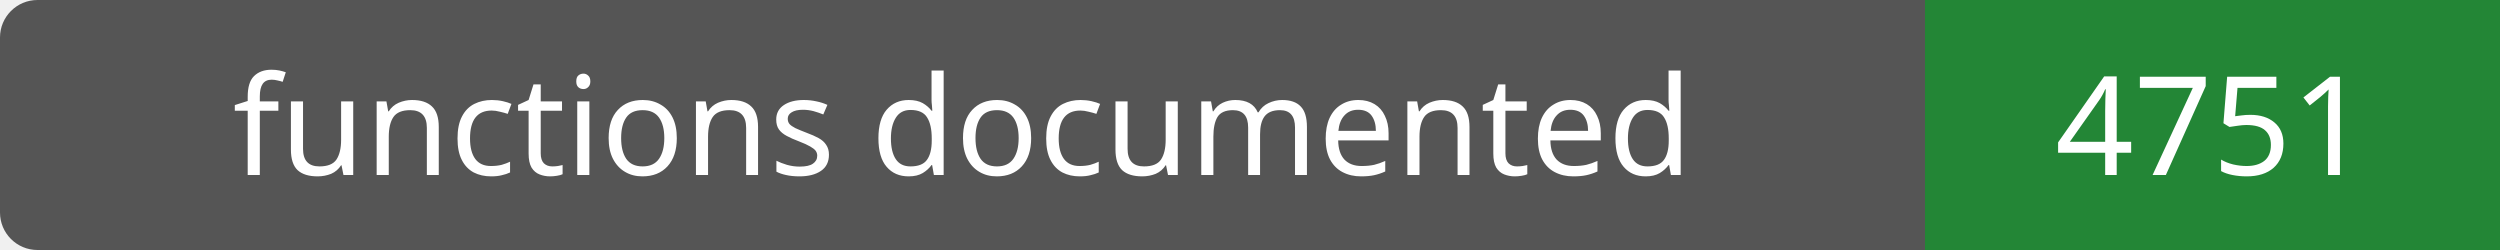
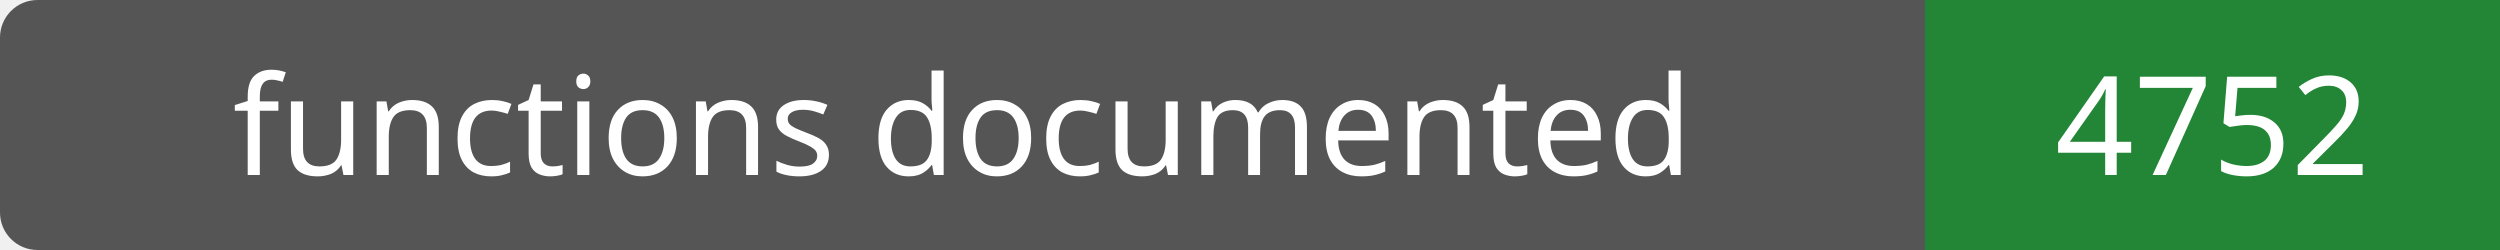
- <svg xmlns="http://www.w3.org/2000/svg" width="200" height="20" role="img" aria-label="functions documented: 4751">
+ <svg xmlns="http://www.w3.org/2000/svg" width="200" height="20" role="img" aria-label="functions documented: 4752">
  <rect width="200" height="20" rx="3" fill="#555" />
  <path fill="#238636" d="M154 0h46v20H154z" />
  <g fill="#fff" text-anchor="middle" font-family="Verdana,sans-serif" font-size="11">
    <text x="77.0" y="14">functions documented</text>
-     <text x="177.0" y="14">4751</text>
+     <text x="177.0" y="14">4752</text>
  </g>
</svg>
